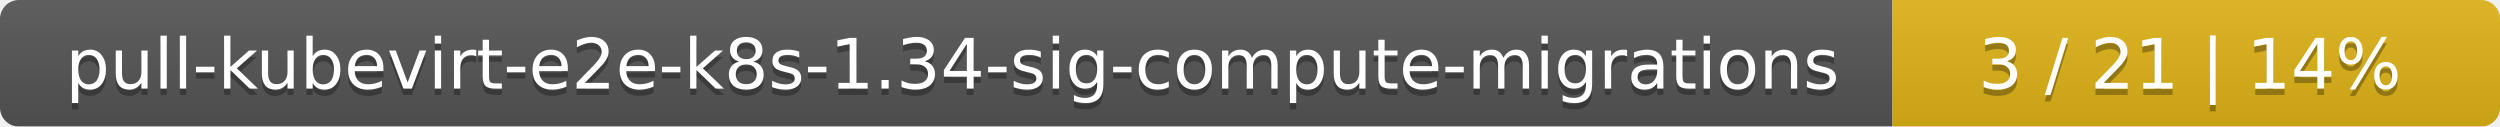
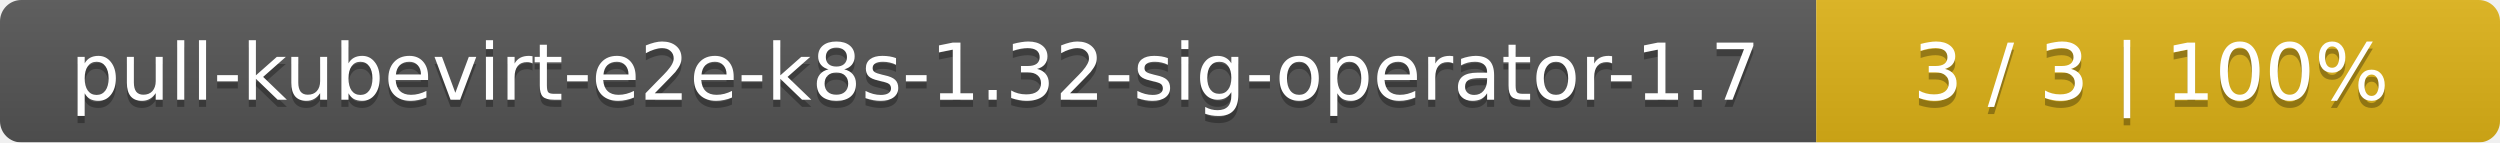
- <svg xmlns="http://www.w3.org/2000/svg" width="395" height="20">
+ <svg xmlns="http://www.w3.org/2000/svg" width="351" height="20">
  <linearGradient id="smooth" x2="0" y2="100%">
    <stop offset="0" stop-color="#bbb" stop-opacity=".1" />
    <stop offset="1" stop-opacity=".1" />
  </linearGradient>
  <mask id="round">
-     <rect width="395" height="20" rx="3" fill="#fff" />
+     <rect width="351" height="20" rx="3" fill="#fff" />
  </mask>
  <g mask="url(#round)">
-     <rect width="299" height="20" fill="#555" />
-     <rect x="299" width="96" height="20" fill="#dfb317" />
-     <rect width="395" height="20" fill="url(#smooth)" />
+     <rect width="255" height="20" fill="#555" />
+     <rect x="255" width="96" height="20" fill="#dfb317" />
+     <rect width="351" height="20" fill="url(#smooth)" />
  </g>
  <g fill="#fff" text-anchor="middle" font-family="DejaVu Sans,Verdana,Geneva,sans-serif" font-size="11">
-     <text x="150.5" y="15" fill="#010101" fill-opacity=".3">pull-kubevirt-e2e-k8s-1.34-sig-compute-migrations</text>
-     <text x="150.5" y="14">pull-kubevirt-e2e-k8s-1.34-sig-compute-migrations</text>
-     <text x="346" y="15" fill="#010101" fill-opacity=".3">3 / 21    |    14%</text>
-     <text x="346" y="14">3 / 21    |    14%</text>
+     <text x="128.5" y="15" fill="#010101" fill-opacity=".3">pull-kubevirt-e2e-k8s-1.32-sig-operator-1.7</text>
+     <text x="128.5" y="14">pull-kubevirt-e2e-k8s-1.32-sig-operator-1.7</text>
+     <text x="302" y="15" fill="#010101" fill-opacity=".3">3 / 3    |    100%</text>
+     <text x="302" y="14">3 / 3    |    100%</text>
  </g>
</svg>
